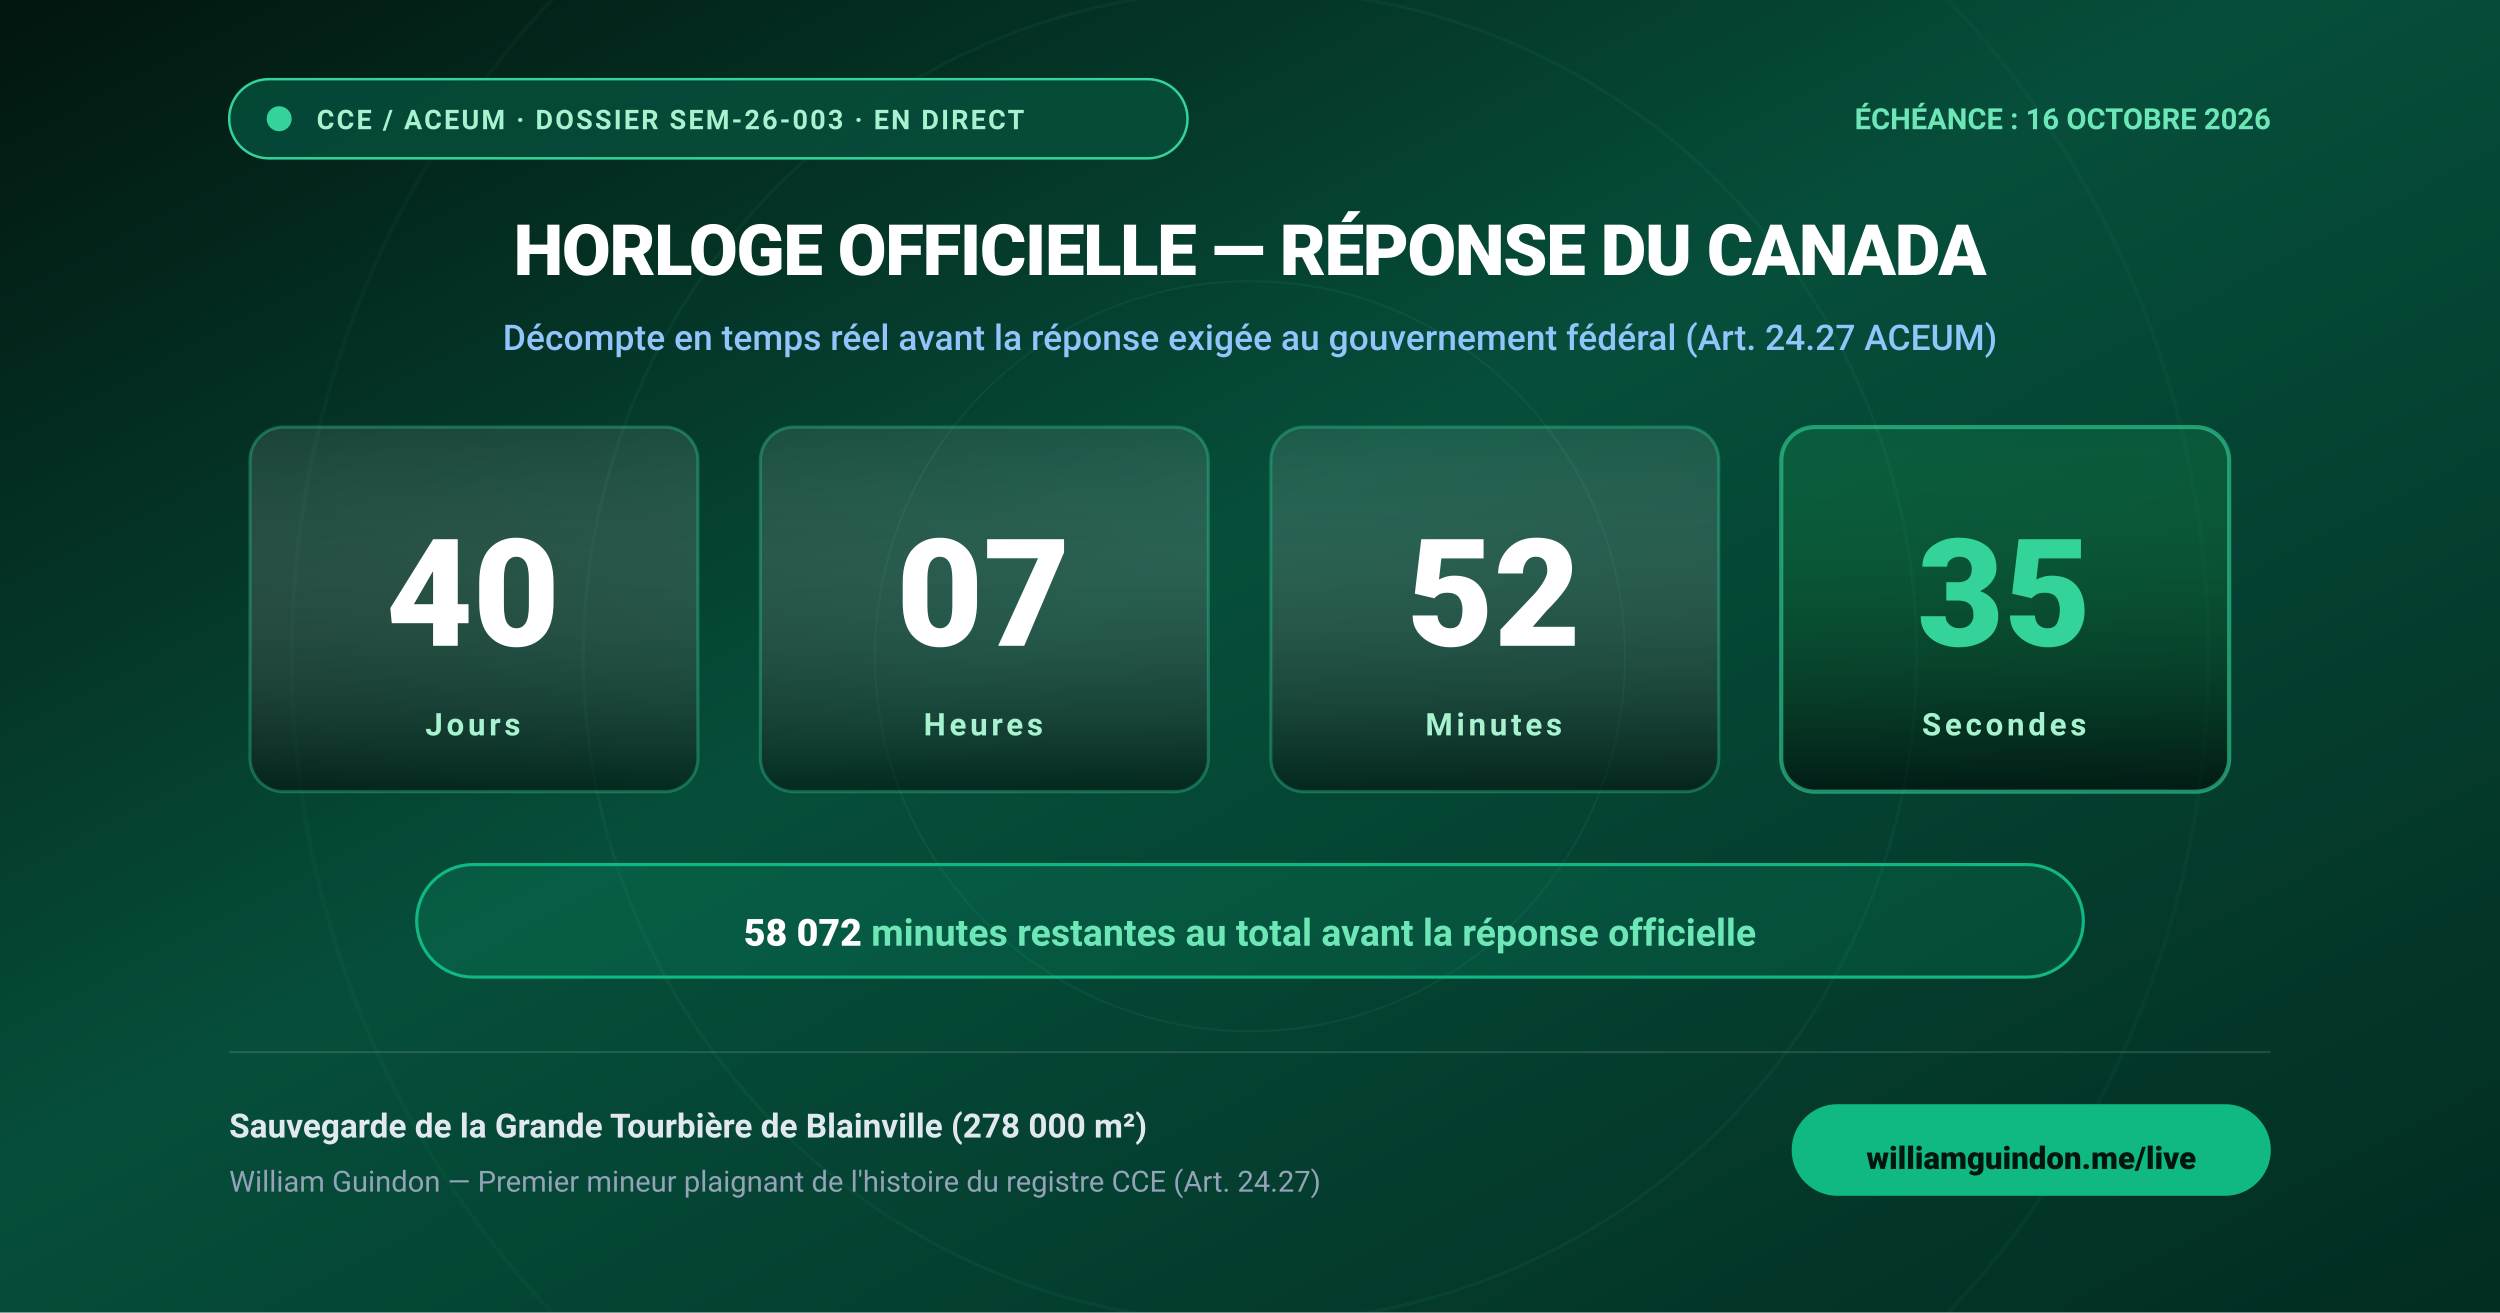
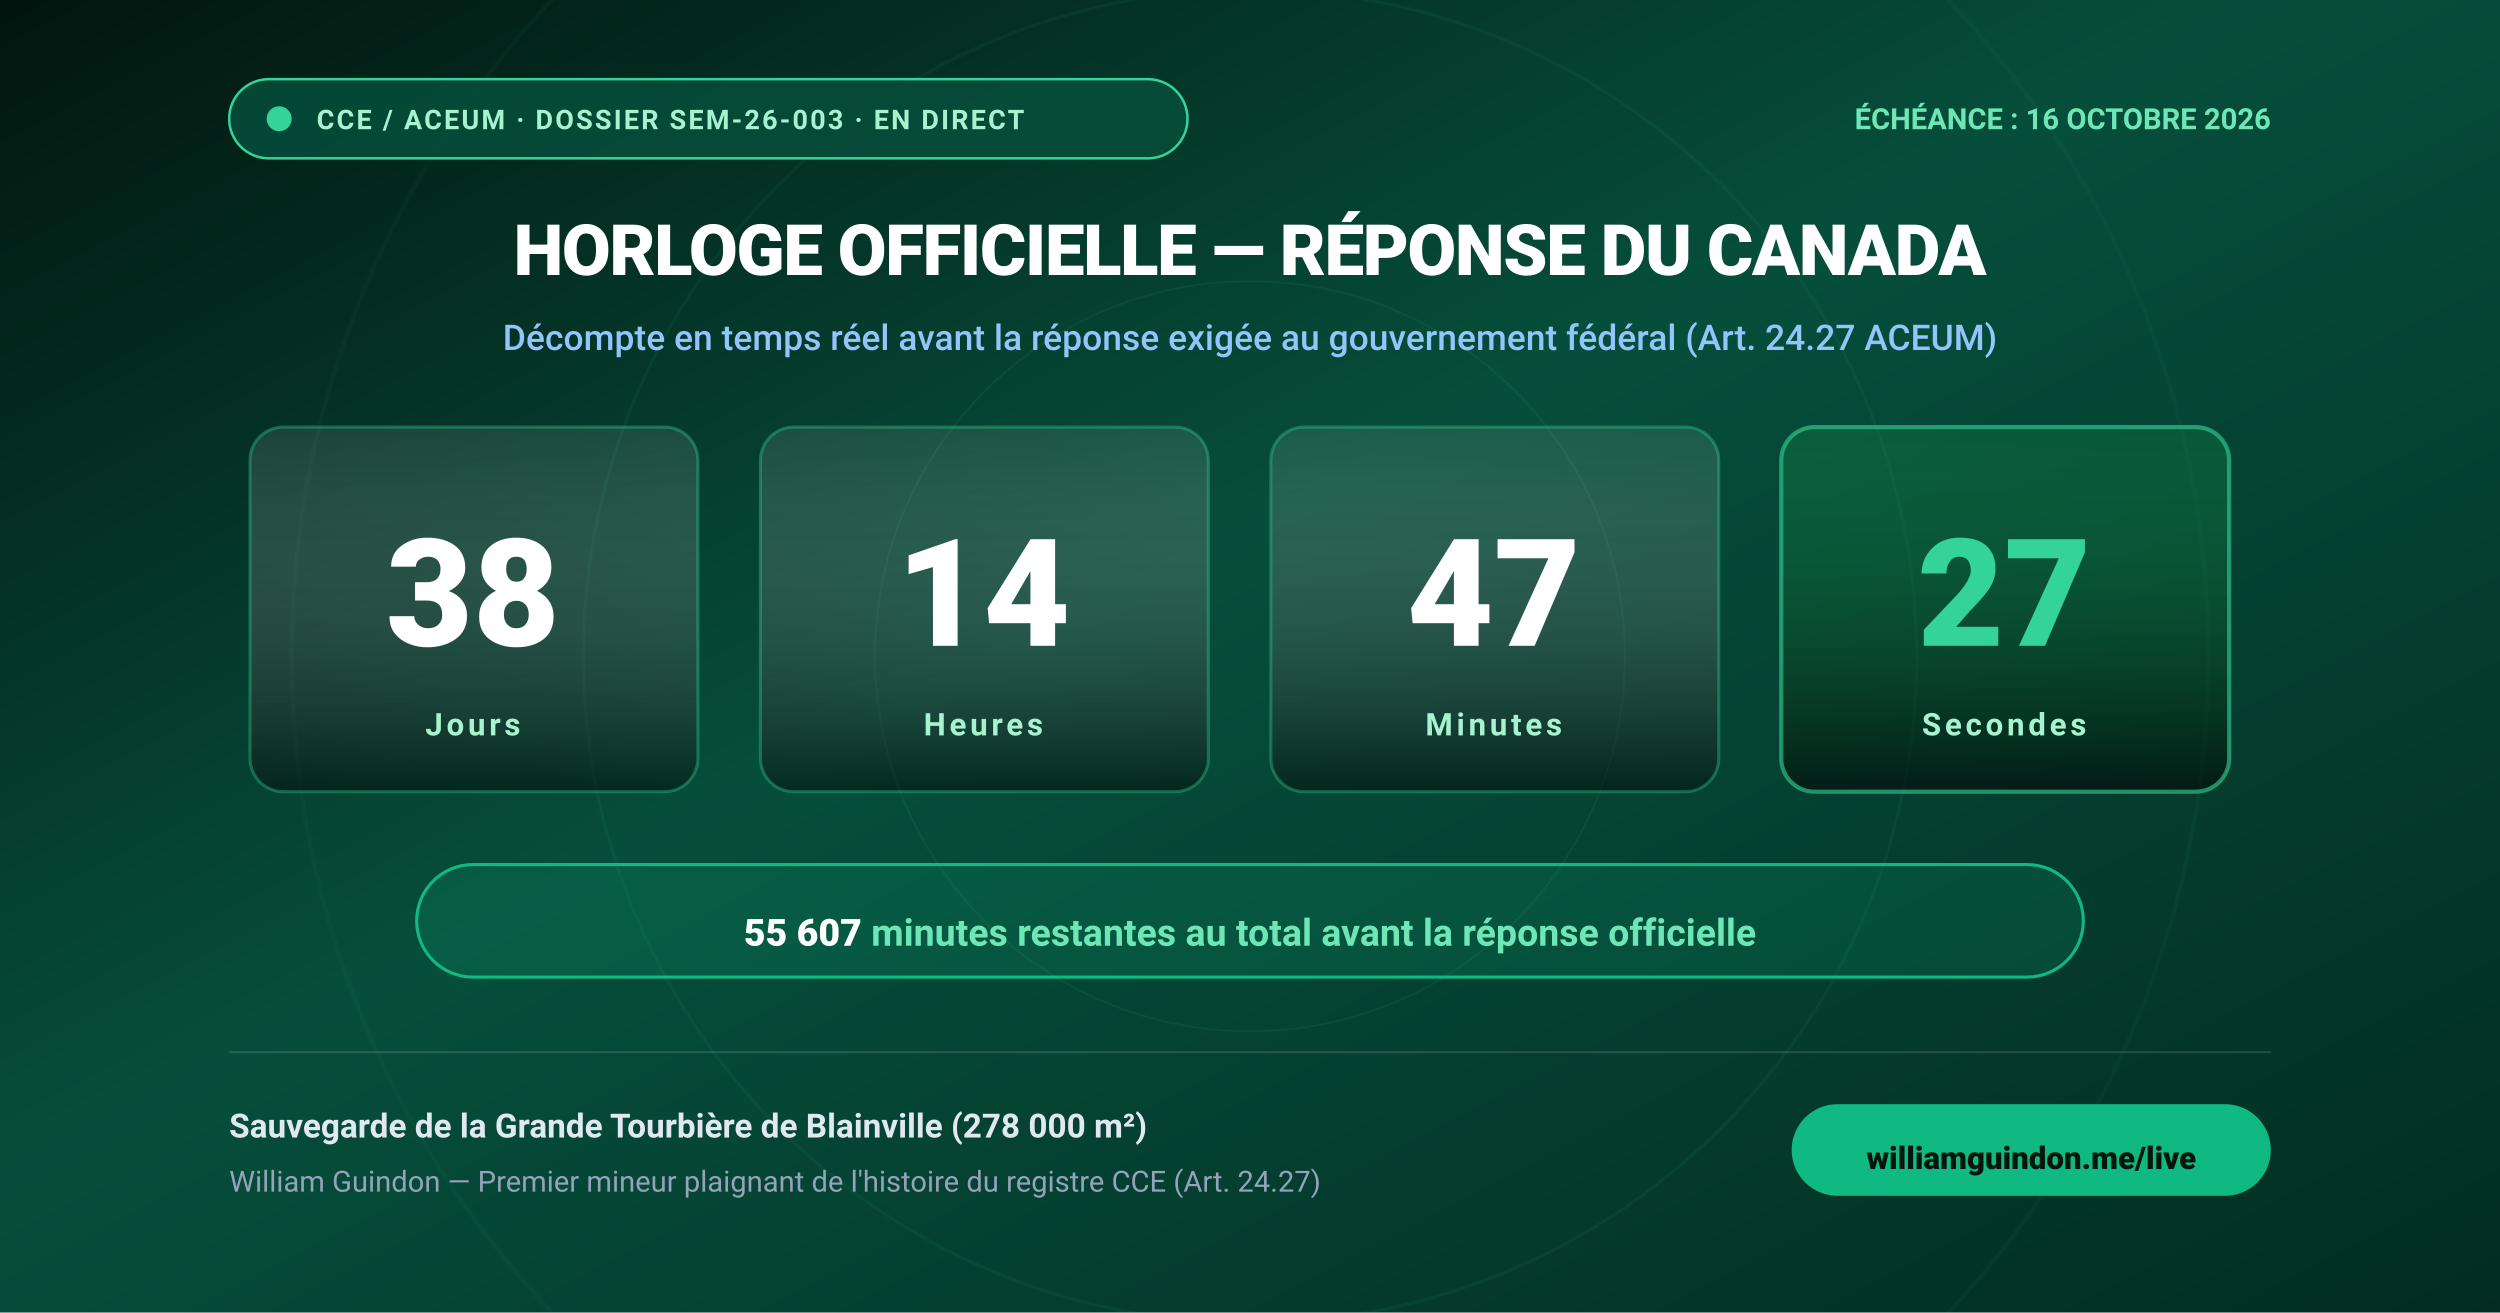
<svg xmlns="http://www.w3.org/2000/svg" viewBox="0 0 1200 630" width="1200" height="630" style="background:#02150e;font-family:'Outfit',-apple-system,BlinkMacSystemFont,'Segoe UI',Roboto,Helvetica,Arial,sans-serif;">
  <defs>
    <linearGradient id="bg-grad" x1="0%" y1="0%" x2="100%" y2="100%">
      <stop offset="0%" stop-color="#02150e" />
      <stop offset="45%" stop-color="#064e3b" />
      <stop offset="100%" stop-color="#022c22" />
    </linearGradient>
    <linearGradient id="card-grad" x1="0%" y1="0%" x2="0%" y2="100%">
      <stop offset="0%" stop-color="rgba(255,255,255,0.09)" />
      <stop offset="100%" stop-color="rgba(0,0,0,0.45)" />
    </linearGradient>
    <linearGradient id="sec-card-grad" x1="0%" y1="0%" x2="0%" y2="100%">
      <stop offset="0%" stop-color="rgba(34,197,94,0.15)" />
      <stop offset="100%" stop-color="rgba(0,0,0,0.55)" />
    </linearGradient>
    <filter id="card-glow" x="-20%" y="-20%" width="140%" height="140%">
      <feGaussianBlur stdDeviation="6" result="blur" />
      <feMerge>
        <feMergeNode in="blur" />
        <feMergeNode in="SourceGraphic" />
      </feMerge>
    </filter>
  </defs>
  <style>
    @keyframes pulse {
      0% { r: 5px; opacity: 1; }
      50% { r: 9px; opacity: 0.35; }
      100% { r: 5px; opacity: 1; }
    }
    .pulse-dot {
      animation: pulse 2s infinite ease-in-out;
      transform-origin: 132px 58px;
    }
    .unit-card {
      rx: 16px;
      fill: url(#card-grad);
      stroke: rgba(52, 211, 153, 0.35);
      stroke-width: 1.5;
    }
    .unit-card-sec {
      rx: 16px;
      fill: url(#sec-card-grad);
      stroke: rgba(52, 211, 153, 0.6);
      stroke-width: 2;
    }
    .unit-num {
      font-size: 72px;
      font-weight: 800;
      fill: #ffffff;
      text-anchor: middle;
      font-variant-numeric: tabular-nums;
    }
    .unit-num-sec {
      font-size: 72px;
      font-weight: 800;
      fill: #34d399;
      text-anchor: middle;
      font-variant-numeric: tabular-nums;
    }
    .unit-lbl {
      font-size: 15px;
      font-weight: 700;
      fill: #a7f3d0;
      text-anchor: middle;
      letter-spacing: 0.12em;
      text-transform: uppercase;
    }
  </style>
  <rect width="1200" height="630" fill="url(#bg-grad)" />
  <circle cx="600" cy="315" r="460" fill="none" stroke="rgba(52,211,153,0.04)" stroke-width="2" />
  <circle cx="600" cy="315" r="320" fill="none" stroke="rgba(52,211,153,0.06)" stroke-width="1.5" />
  <circle cx="600" cy="315" r="180" fill="none" stroke="rgba(52,211,153,0.08)" stroke-width="1" />
  <g>
    <rect x="110" y="38" width="460" height="38" rx="19" fill="rgba(6,78,59,0.85)" stroke="#34d399" stroke-width="1.2" />
    <circle cx="134" cy="57" r="6" fill="#34d399" class="pulse-dot" />
    <text x="152" y="62" font-size="13" font-weight="700" fill="#a7f3d0" letter-spacing="0.08em">CCE / ACEUM · DOSSIER SEM-26-003 · EN DIRECT</text>
    <text x="1090" y="62" font-size="14" font-weight="700" fill="#6ee7b7" text-anchor="end">ÉCHÉANCE : 16 OCTOBRE 2026</text>
  </g>
  <text x="600" y="132" font-size="34" font-weight="800" fill="#ffffff" text-anchor="middle" letter-spacing="-0.02em">
    HORLOGE OFFICIELLE — RÉPONSE DU CANADA
  </text>
  <text x="600" y="168" font-size="17" font-weight="500" fill="#93c5fd" text-anchor="middle">
    Décompte en temps réel avant la réponse exigée au gouvernement fédéral (Art. 24.27 ACEUM)
  </text>
  <g transform="translate(120, 205)">
    <rect width="215" height="175" class="unit-card" />
-     <text x="107" y="105" class="unit-num">40</text>
+     <text x="107" y="105" class="unit-num">38</text>
    <text x="107" y="148" class="unit-lbl">Jours</text>
  </g>
  <g transform="translate(365, 205)">
    <rect width="215" height="175" class="unit-card" />
-     <text x="107" y="105" class="unit-num">07</text>
+     <text x="107" y="105" class="unit-num">14</text>
    <text x="107" y="148" class="unit-lbl">Heures</text>
  </g>
  <g transform="translate(610, 205)">
    <rect width="215" height="175" class="unit-card" />
-     <text x="107" y="105" class="unit-num">52</text>
+     <text x="107" y="105" class="unit-num">47</text>
    <text x="107" y="148" class="unit-lbl">Minutes</text>
  </g>
  <g transform="translate(855, 205)">
    <rect width="215" height="175" class="unit-card-sec" />
-     <text x="107" y="105" class="unit-num-sec">35</text>
+     <text x="107" y="105" class="unit-num-sec">27</text>
    <text x="107" y="148" class="unit-lbl">Secondes</text>
  </g>
  <g transform="translate(200, 415)">
    <rect width="800" height="54" rx="27" fill="rgba(16,185,129,0.15)" stroke="#10b981" stroke-width="1.5" />
    <text x="400" y="34" font-size="18" font-weight="700" fill="#6ee7b7" text-anchor="middle" dominant-baseline="middle">
-       <tspan fill="#ffffff" font-weight="800">58 072</tspan> minutes restantes au total avant la réponse officielle
+       <tspan fill="#ffffff" font-weight="800">55 607</tspan> minutes restantes au total avant la réponse officielle
    </text>
  </g>
  <g>
    <line x1="110" y1="505" x2="1090" y2="505" stroke="rgba(255,255,255,0.12)" stroke-width="1" />
    <text x="110" y="546" font-size="16" font-weight="600" fill="#e2e8f0">
      Sauvegarde de la Grande Tourbière de Blainville (278 000 m²)
    </text>
    <text x="110" y="572" font-size="14" font-weight="400" fill="#94a3b8">
      William Guindon — Premier mineur plaignant de l'histoire du registre CCE (Art. 24.27)
    </text>
    <rect x="860" y="530" width="230" height="44" rx="22" fill="#10b981" />
    <text x="975" y="557" font-size="15" font-weight="800" fill="#02150e" text-anchor="middle" dominant-baseline="middle">williamguindon.me/live</text>
  </g>
</svg>
